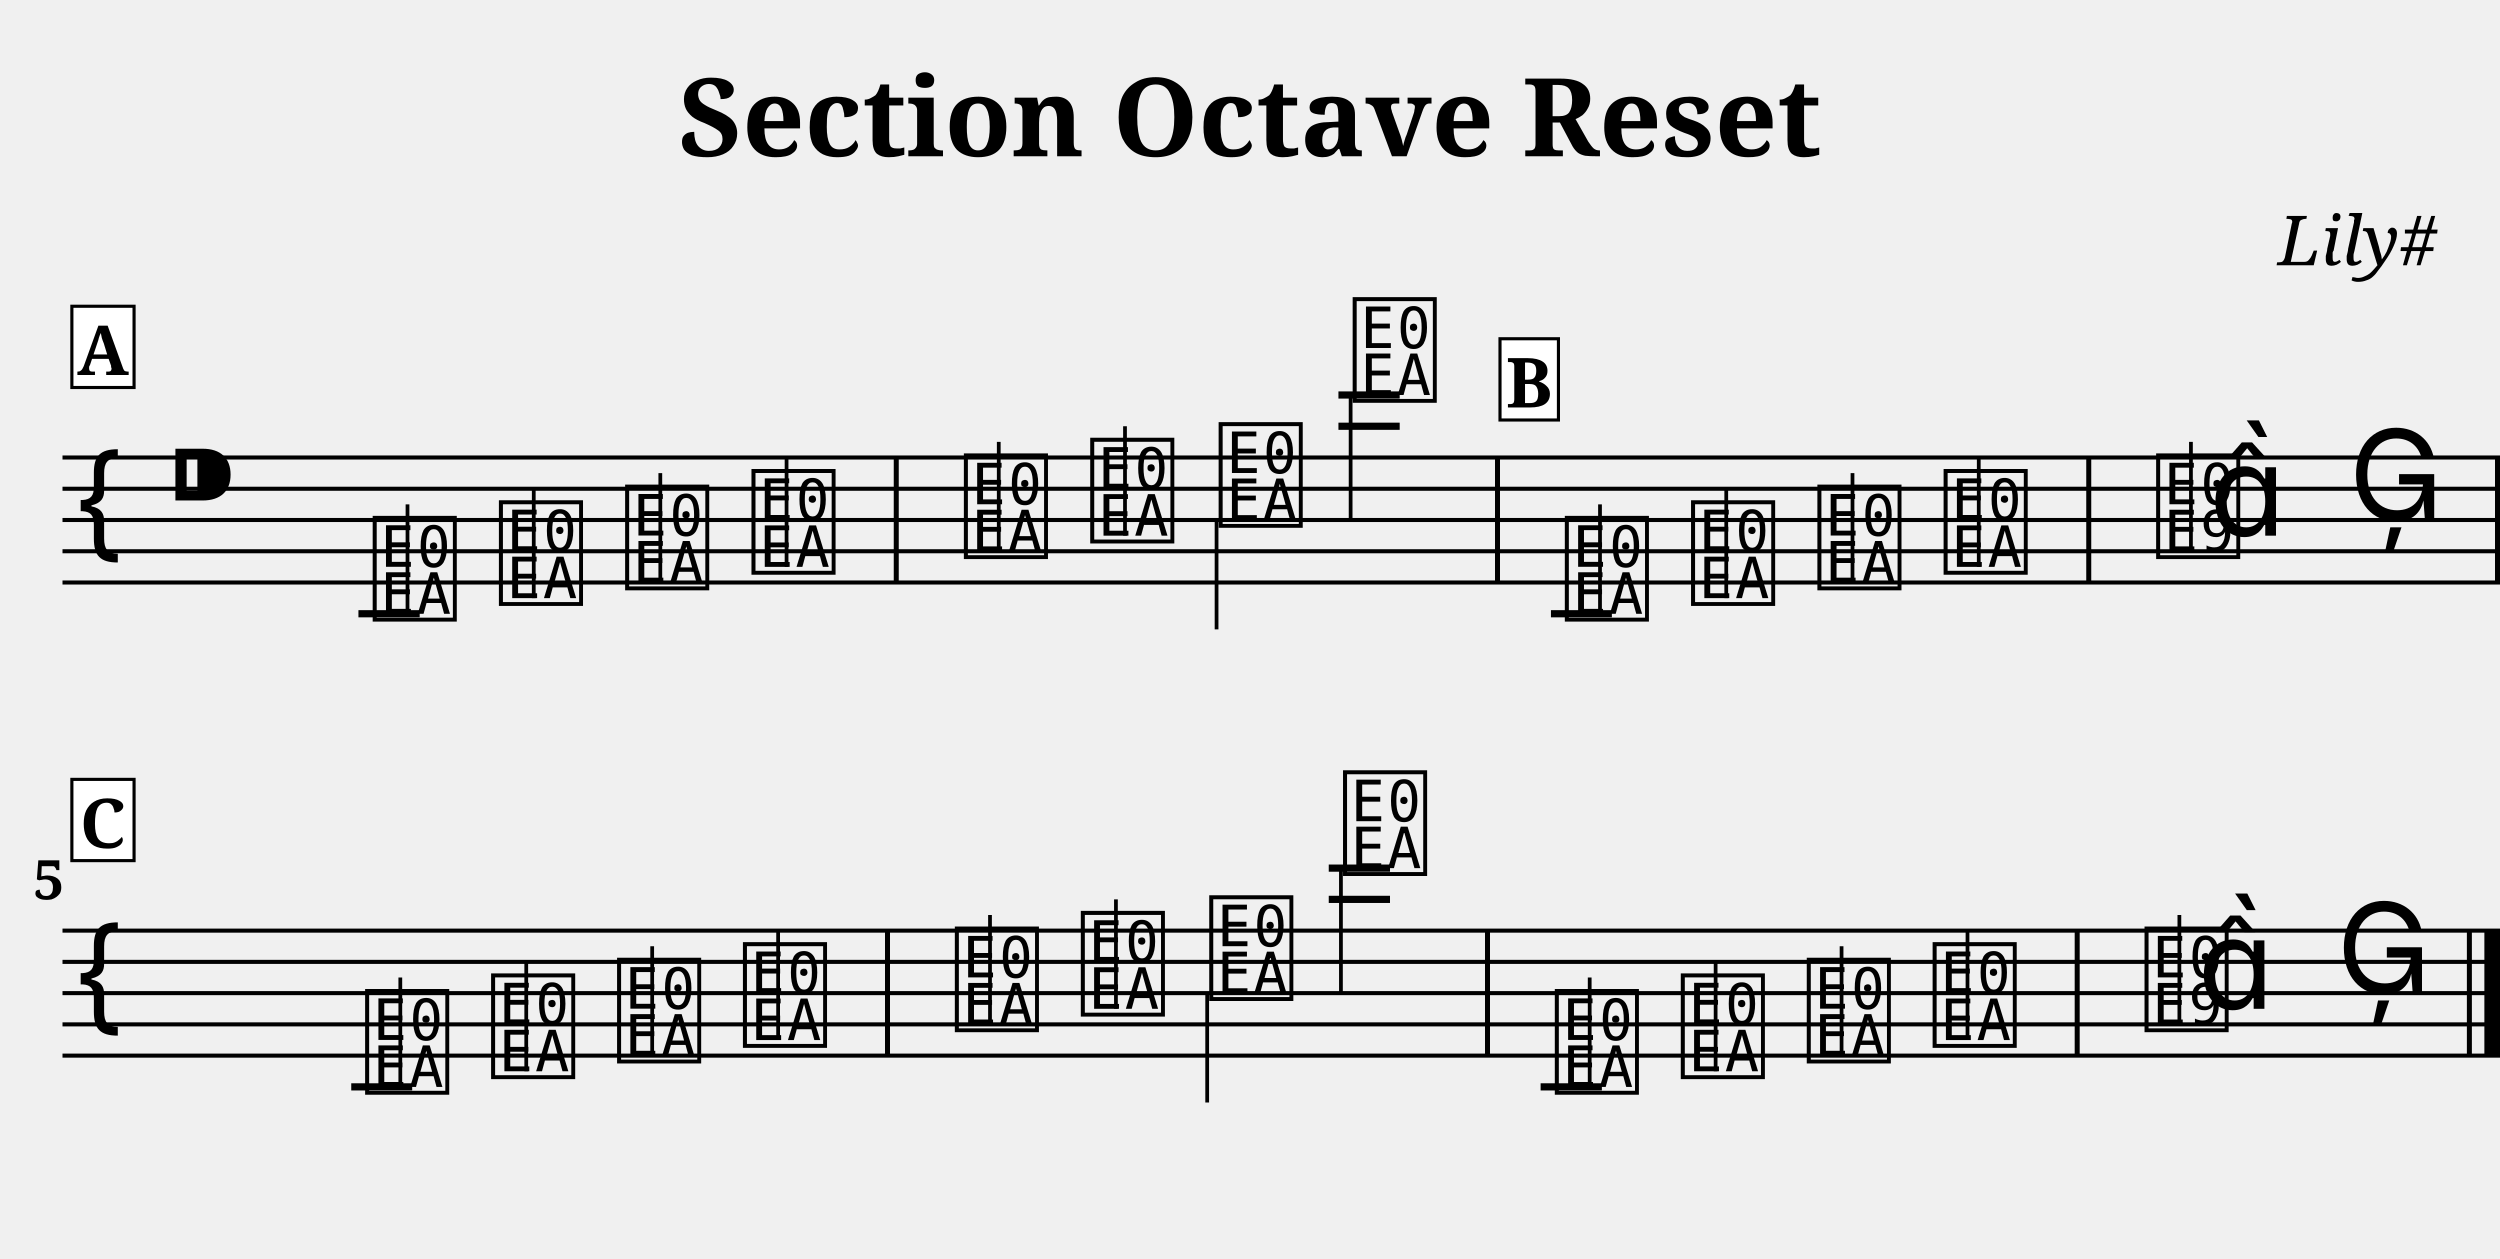
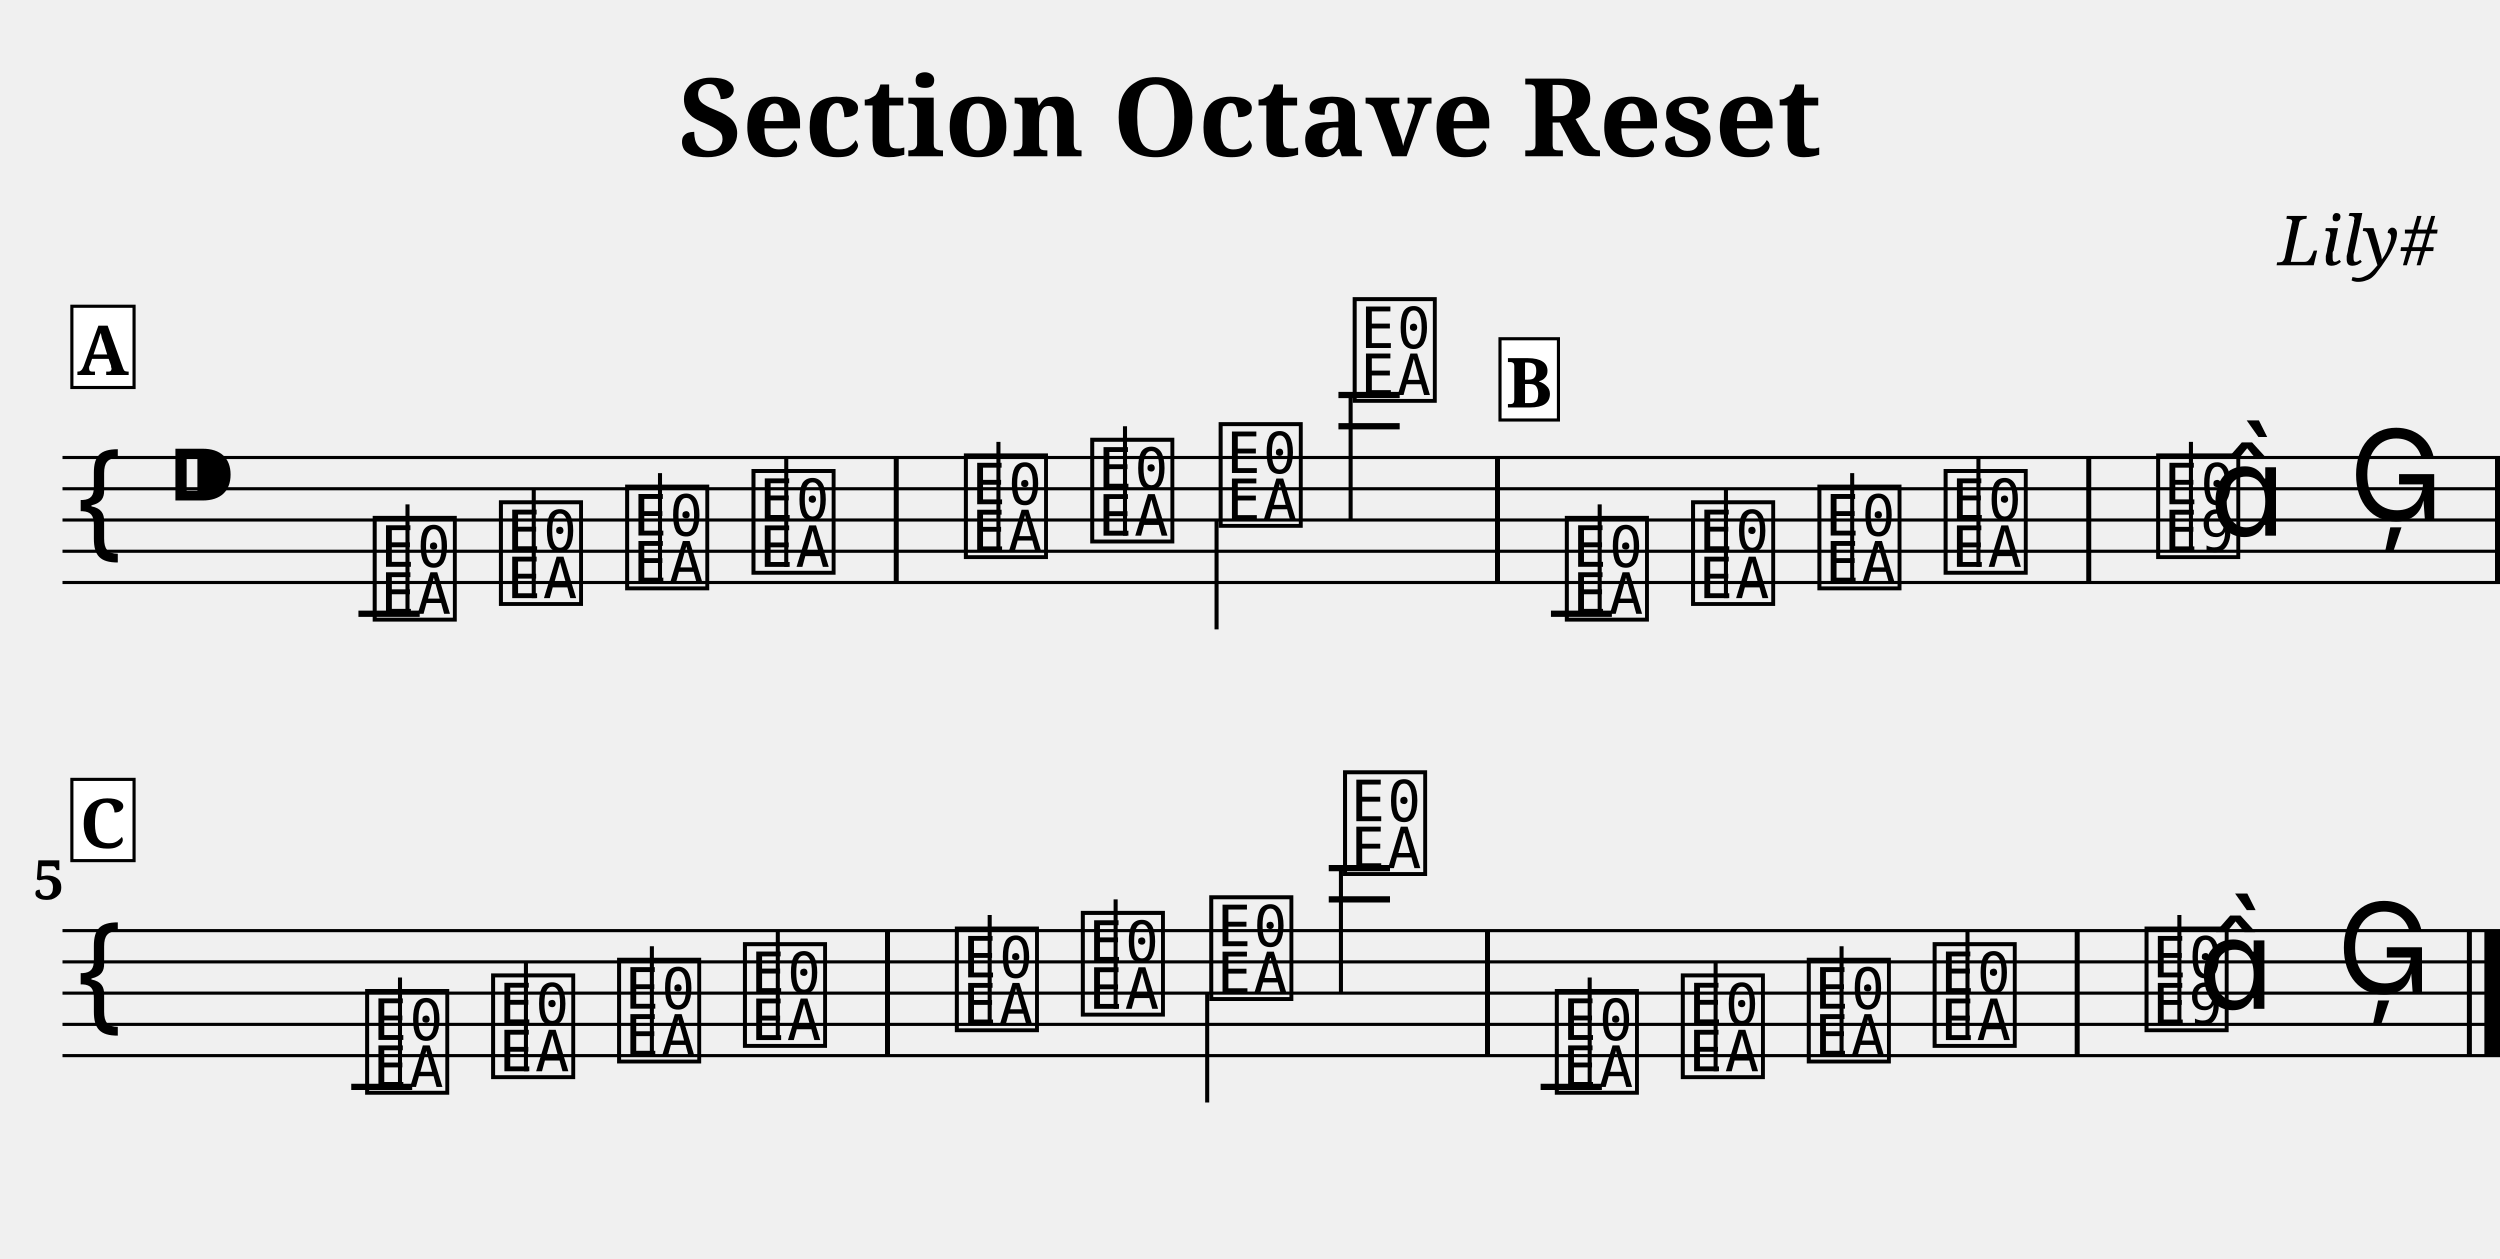
<svg xmlns="http://www.w3.org/2000/svg" width="800.0" height="402.8" viewBox="0 0 80.00 40.28">
  <style>
  @font-face { font-family: 'Emmentaler'; src: local('Emmentaler'); }
  .music { font-family: 'Emmentaler', serif; }
</style>
  <text x="40.00" y="5.00" font-size="3.49" font-family="serif" font-weight="bold" text-anchor="middle">Section Octave Reset</text>
  <text x="78.00" y="8.49" font-size="2.20" font-family="serif" font-style="italic" text-anchor="end">Lily#</text>
  <g transform="translate(2.00,0.00) scale(1,1)">
-     <line x1="0.00" y1="14.64" x2="78.00" y2="14.64" stroke="#000000" stroke-width="0.130" />
-     <line x1="0.00" y1="15.64" x2="78.00" y2="15.64" stroke="#000000" stroke-width="0.130" />
-     <line x1="0.00" y1="16.64" x2="78.00" y2="16.64" stroke="#000000" stroke-width="0.130" />
-     <line x1="0.00" y1="17.64" x2="78.00" y2="17.64" stroke="#000000" stroke-width="0.130" />
-     <line x1="0.00" y1="18.64" x2="78.00" y2="18.64" stroke="#000000" stroke-width="0.130" />
+     <line x1="0.00" y1="14.64" x2="78.00" y2="14.64" stroke="#000000" stroke-width="0.100" />
+     <line x1="0.00" y1="15.64" x2="78.00" y2="15.64" stroke="#000000" stroke-width="0.100" />
+     <line x1="0.00" y1="16.64" x2="78.00" y2="16.64" stroke="#000000" stroke-width="0.100" />
+     <line x1="0.00" y1="17.64" x2="78.00" y2="17.64" stroke="#000000" stroke-width="0.100" />
+     <line x1="0.00" y1="18.64" x2="78.00" y2="18.64" stroke="#000000" stroke-width="0.100" />
    <text class="music" x="0.30" y="17.64" font-size="4.00"></text>
    <text class="music" x="3.30" y="16.64" font-size="4.00"></text>
-     <line x1="9.47" y1="19.64" x2="11.43" y2="19.64" stroke="#000000" stroke-width="0.230" />
-     <line x1="40.83" y1="13.64" x2="42.79" y2="13.64" stroke="#000000" stroke-width="0.230" />
-     <line x1="40.83" y1="12.64" x2="42.79" y2="12.64" stroke="#000000" stroke-width="0.230" />
-     <line x1="47.63" y1="19.64" x2="49.58" y2="19.64" stroke="#000000" stroke-width="0.230" />
+     <line x1="9.47" y1="19.64" x2="11.43" y2="19.64" stroke="#000000" stroke-width="0.200" />
+     <line x1="40.83" y1="13.64" x2="42.79" y2="13.64" stroke="#000000" stroke-width="0.200" />
+     <line x1="40.83" y1="12.64" x2="42.79" y2="12.64" stroke="#000000" stroke-width="0.200" />
+     <line x1="47.63" y1="19.64" x2="49.58" y2="19.64" stroke="#000000" stroke-width="0.200" />
    <text class="music" x="9.80" y="19.64" font-size="4.00" data-pos="249"></text>
-     <line x1="11.04" y1="19.64" x2="11.04" y2="16.14" stroke="#000000" stroke-width="0.120" />
+     <line x1="11.04" y1="19.64" x2="11.04" y2="16.14" stroke="#000000" stroke-width="0.130" />
    <text class="music" x="13.84" y="19.14" font-size="4.00" data-pos="254"></text>
-     <line x1="15.08" y1="19.14" x2="15.08" y2="15.64" stroke="#000000" stroke-width="0.120" />
+     <line x1="15.08" y1="19.14" x2="15.08" y2="15.64" stroke="#000000" stroke-width="0.130" />
    <text class="music" x="17.88" y="18.64" font-size="4.00" data-pos="256"></text>
-     <line x1="19.13" y1="18.64" x2="19.13" y2="15.14" stroke="#000000" stroke-width="0.120" />
+     <line x1="19.12" y1="18.64" x2="19.12" y2="15.14" stroke="#000000" stroke-width="0.130" />
    <text class="music" x="21.92" y="18.14" font-size="4.00" data-pos="258"></text>
-     <line x1="23.17" y1="18.14" x2="23.17" y2="14.64" stroke="#000000" stroke-width="0.120" />
+     <line x1="23.16" y1="18.14" x2="23.16" y2="14.64" stroke="#000000" stroke-width="0.130" />
    <text class="music" x="28.72" y="17.64" font-size="4.00" data-pos="262"></text>
-     <line x1="29.96" y1="17.64" x2="29.96" y2="14.14" stroke="#000000" stroke-width="0.120" />
+     <line x1="29.95" y1="17.64" x2="29.95" y2="14.14" stroke="#000000" stroke-width="0.130" />
    <text class="music" x="32.76" y="17.14" font-size="4.00" data-pos="265"></text>
-     <line x1="34.00" y1="17.14" x2="34.00" y2="13.64" stroke="#000000" stroke-width="0.120" />
+     <line x1="34.00" y1="17.14" x2="34.00" y2="13.64" stroke="#000000" stroke-width="0.130" />
    <text class="music" x="36.87" y="16.64" font-size="4.00" data-pos="267"></text>
-     <line x1="36.93" y1="16.64" x2="36.93" y2="20.14" stroke="#000000" stroke-width="0.120" />
+     <line x1="36.93" y1="16.64" x2="36.93" y2="20.14" stroke="#000000" stroke-width="0.130" />
    <text class="music" x="41.16" y="12.64" font-size="4.00" data-pos="269"></text>
-     <line x1="41.22" y1="12.64" x2="41.22" y2="16.64" stroke="#000000" stroke-width="0.120" />
+     <line x1="41.22" y1="12.64" x2="41.22" y2="16.64" stroke="#000000" stroke-width="0.130" />
    <text class="music" x="47.95" y="19.64" font-size="4.00" data-pos="349"></text>
-     <line x1="49.20" y1="19.64" x2="49.20" y2="16.14" stroke="#000000" stroke-width="0.120" />
+     <line x1="49.19" y1="19.64" x2="49.19" y2="16.14" stroke="#000000" stroke-width="0.130" />
    <text class="music" x="51.99" y="19.14" font-size="4.00" data-pos="354"></text>
-     <line x1="53.24" y1="19.14" x2="53.24" y2="15.64" stroke="#000000" stroke-width="0.120" />
+     <line x1="53.23" y1="19.14" x2="53.23" y2="15.64" stroke="#000000" stroke-width="0.130" />
    <text class="music" x="56.03" y="18.64" font-size="4.00" data-pos="356"></text>
-     <line x1="57.28" y1="18.64" x2="57.28" y2="15.14" stroke="#000000" stroke-width="0.120" />
+     <line x1="57.27" y1="18.64" x2="57.27" y2="15.14" stroke="#000000" stroke-width="0.130" />
    <text class="music" x="60.07" y="18.14" font-size="4.00" data-pos="358"></text>
-     <line x1="61.32" y1="18.14" x2="61.32" y2="14.64" stroke="#000000" stroke-width="0.120" />
+     <line x1="61.31" y1="18.14" x2="61.31" y2="14.64" stroke="#000000" stroke-width="0.130" />
    <text class="music" x="66.87" y="17.64" font-size="4.00" data-pos="362"></text>
-     <line x1="68.11" y1="17.64" x2="68.11" y2="14.14" stroke="#000000" stroke-width="0.120" />
+     <line x1="68.11" y1="17.64" x2="68.11" y2="14.14" stroke="#000000" stroke-width="0.130" />
    <text class="music" x="68.69" y="17.14" font-size="4.00"></text>
    <text class="music" x="73.16" y="16.64" font-size="4.00" data-pos="366"></text>
    <rect x="26.60" y="14.64" width="0.16" height="4.00" fill="#000000" />
    <rect x="45.84" y="14.64" width="0.16" height="4.00" fill="#000000" />
    <rect x="64.76" y="14.64" width="0.16" height="4.00" fill="#000000" />
    <rect x="77.84" y="14.64" width="0.16" height="4.00" fill="#000000" />
-     <line x1="0.00" y1="29.78" x2="78.00" y2="29.78" stroke="#000000" stroke-width="0.130" />
-     <line x1="0.00" y1="30.78" x2="78.00" y2="30.78" stroke="#000000" stroke-width="0.130" />
-     <line x1="0.00" y1="31.78" x2="78.00" y2="31.78" stroke="#000000" stroke-width="0.130" />
-     <line x1="0.00" y1="32.78" x2="78.00" y2="32.78" stroke="#000000" stroke-width="0.130" />
-     <line x1="0.00" y1="33.78" x2="78.00" y2="33.78" stroke="#000000" stroke-width="0.130" />
+     <line x1="0.00" y1="29.78" x2="78.00" y2="29.78" stroke="#000000" stroke-width="0.100" />
+     <line x1="0.00" y1="30.78" x2="78.00" y2="30.78" stroke="#000000" stroke-width="0.100" />
+     <line x1="0.00" y1="31.78" x2="78.00" y2="31.78" stroke="#000000" stroke-width="0.100" />
+     <line x1="0.00" y1="32.78" x2="78.00" y2="32.78" stroke="#000000" stroke-width="0.100" />
+     <line x1="0.00" y1="33.78" x2="78.00" y2="33.78" stroke="#000000" stroke-width="0.100" />
    <text class="music" x="0.30" y="32.78" font-size="4.00"></text>
-     <line x1="9.24" y1="34.78" x2="11.19" y2="34.78" stroke="#000000" stroke-width="0.230" />
-     <line x1="40.52" y1="28.78" x2="42.48" y2="28.78" stroke="#000000" stroke-width="0.230" />
-     <line x1="40.52" y1="27.78" x2="42.48" y2="27.78" stroke="#000000" stroke-width="0.230" />
-     <line x1="47.30" y1="34.78" x2="49.26" y2="34.78" stroke="#000000" stroke-width="0.230" />
+     <line x1="9.24" y1="34.78" x2="11.19" y2="34.78" stroke="#000000" stroke-width="0.200" />
+     <line x1="40.52" y1="28.78" x2="42.48" y2="28.78" stroke="#000000" stroke-width="0.200" />
+     <line x1="40.52" y1="27.78" x2="42.48" y2="27.78" stroke="#000000" stroke-width="0.200" />
+     <line x1="47.30" y1="34.78" x2="49.26" y2="34.78" stroke="#000000" stroke-width="0.200" />
    <text class="music" x="9.56" y="34.78" font-size="4.00" data-pos="249"></text>
-     <line x1="10.81" y1="34.78" x2="10.81" y2="31.28" stroke="#000000" stroke-width="0.120" />
+     <line x1="10.80" y1="34.78" x2="10.80" y2="31.28" stroke="#000000" stroke-width="0.130" />
    <text class="music" x="13.59" y="34.28" font-size="4.00" data-pos="254"></text>
-     <line x1="14.84" y1="34.28" x2="14.84" y2="30.78" stroke="#000000" stroke-width="0.120" />
+     <line x1="14.83" y1="34.28" x2="14.83" y2="30.78" stroke="#000000" stroke-width="0.130" />
    <text class="music" x="17.62" y="33.78" font-size="4.00" data-pos="256"></text>
-     <line x1="18.87" y1="33.78" x2="18.87" y2="30.28" stroke="#000000" stroke-width="0.120" />
+     <line x1="18.86" y1="33.78" x2="18.86" y2="30.28" stroke="#000000" stroke-width="0.130" />
    <text class="music" x="21.65" y="33.28" font-size="4.00" data-pos="258"></text>
-     <line x1="22.90" y1="33.28" x2="22.90" y2="29.78" stroke="#000000" stroke-width="0.120" />
+     <line x1="22.89" y1="33.28" x2="22.89" y2="29.78" stroke="#000000" stroke-width="0.130" />
    <text class="music" x="28.43" y="32.78" font-size="4.00" data-pos="262"></text>
-     <line x1="29.68" y1="32.78" x2="29.68" y2="29.28" stroke="#000000" stroke-width="0.120" />
+     <line x1="29.67" y1="32.78" x2="29.67" y2="29.28" stroke="#000000" stroke-width="0.130" />
    <text class="music" x="32.46" y="32.28" font-size="4.00" data-pos="265"></text>
-     <line x1="33.71" y1="32.28" x2="33.71" y2="28.78" stroke="#000000" stroke-width="0.120" />
+     <line x1="33.70" y1="32.28" x2="33.70" y2="28.78" stroke="#000000" stroke-width="0.130" />
    <text class="music" x="36.57" y="31.78" font-size="4.00" data-pos="267"></text>
-     <line x1="36.63" y1="31.78" x2="36.63" y2="35.28" stroke="#000000" stroke-width="0.120" />
+     <line x1="36.63" y1="31.78" x2="36.63" y2="35.28" stroke="#000000" stroke-width="0.130" />
    <text class="music" x="40.85" y="27.78" font-size="4.00" data-pos="269"></text>
-     <line x1="40.91" y1="27.78" x2="40.91" y2="31.78" stroke="#000000" stroke-width="0.120" />
+     <line x1="40.91" y1="27.78" x2="40.91" y2="31.78" stroke="#000000" stroke-width="0.130" />
    <text class="music" x="47.63" y="34.78" font-size="4.00" data-pos="349"></text>
-     <line x1="48.87" y1="34.78" x2="48.87" y2="31.28" stroke="#000000" stroke-width="0.120" />
+     <line x1="48.87" y1="34.78" x2="48.87" y2="31.28" stroke="#000000" stroke-width="0.130" />
    <text class="music" x="51.66" y="34.28" font-size="4.00" data-pos="354"></text>
-     <line x1="52.90" y1="34.28" x2="52.90" y2="30.78" stroke="#000000" stroke-width="0.120" />
+     <line x1="52.90" y1="34.28" x2="52.90" y2="30.78" stroke="#000000" stroke-width="0.130" />
    <text class="music" x="55.69" y="33.78" font-size="4.00" data-pos="356"></text>
-     <line x1="56.93" y1="33.78" x2="56.93" y2="30.28" stroke="#000000" stroke-width="0.120" />
+     <line x1="56.93" y1="33.78" x2="56.93" y2="30.28" stroke="#000000" stroke-width="0.130" />
    <text class="music" x="59.72" y="33.28" font-size="4.00" data-pos="358"></text>
-     <line x1="60.96" y1="33.28" x2="60.96" y2="29.78" stroke="#000000" stroke-width="0.120" />
+     <line x1="60.96" y1="33.28" x2="60.96" y2="29.78" stroke="#000000" stroke-width="0.130" />
    <text class="music" x="66.50" y="32.78" font-size="4.00" data-pos="362"></text>
-     <line x1="67.74" y1="32.78" x2="67.74" y2="29.28" stroke="#000000" stroke-width="0.120" />
+     <line x1="67.74" y1="32.78" x2="67.74" y2="29.28" stroke="#000000" stroke-width="0.130" />
    <text class="music" x="68.32" y="32.28" font-size="4.00"></text>
    <text class="music" x="72.77" y="31.78" font-size="4.00" data-pos="366"></text>
    <rect x="26.32" y="29.78" width="0.16" height="4.00" fill="#000000" />
    <rect x="45.52" y="29.78" width="0.16" height="4.00" fill="#000000" />
    <rect x="64.39" y="29.78" width="0.16" height="4.00" fill="#000000" />
    <rect x="76.94" y="29.78" width="0.16" height="4.00" fill="#000000" />
    <rect x="77.50" y="29.78" width="0.50" height="4.00" fill="#000000" />
    <text x="0.05" y="28.78" font-size="1.75" font-family="serif" font-weight="bold" text-anchor="end" fill="#000000">5</text>
    <rect x="0.30" y="9.80" width="1.99" height="2.60" fill="#FFFFFF" stroke="#000000" stroke-width="0.100" data-pos="0" />
    <text x="1.29" y="12.00" font-size="2.20" font-family="serif" font-weight="bold" text-anchor="middle" fill="#000000" data-pos="0">A</text>
    <rect x="46.00" y="10.84" width="1.87" height="2.60" fill="#FFFFFF" stroke="#000000" stroke-width="0.100" data-pos="270" />
    <text x="46.93" y="13.04" font-size="2.20" font-family="serif" font-weight="bold" text-anchor="middle" fill="#000000" data-pos="270">B</text>
    <rect x="0.30" y="24.94" width="1.99" height="2.60" fill="#FFFFFF" stroke="#000000" stroke-width="0.100" data-pos="367" />
    <text x="1.29" y="27.14" font-size="2.20" font-family="serif" font-weight="bold" text-anchor="middle" fill="#000000" data-pos="367">C</text>
  </g>
</svg>
